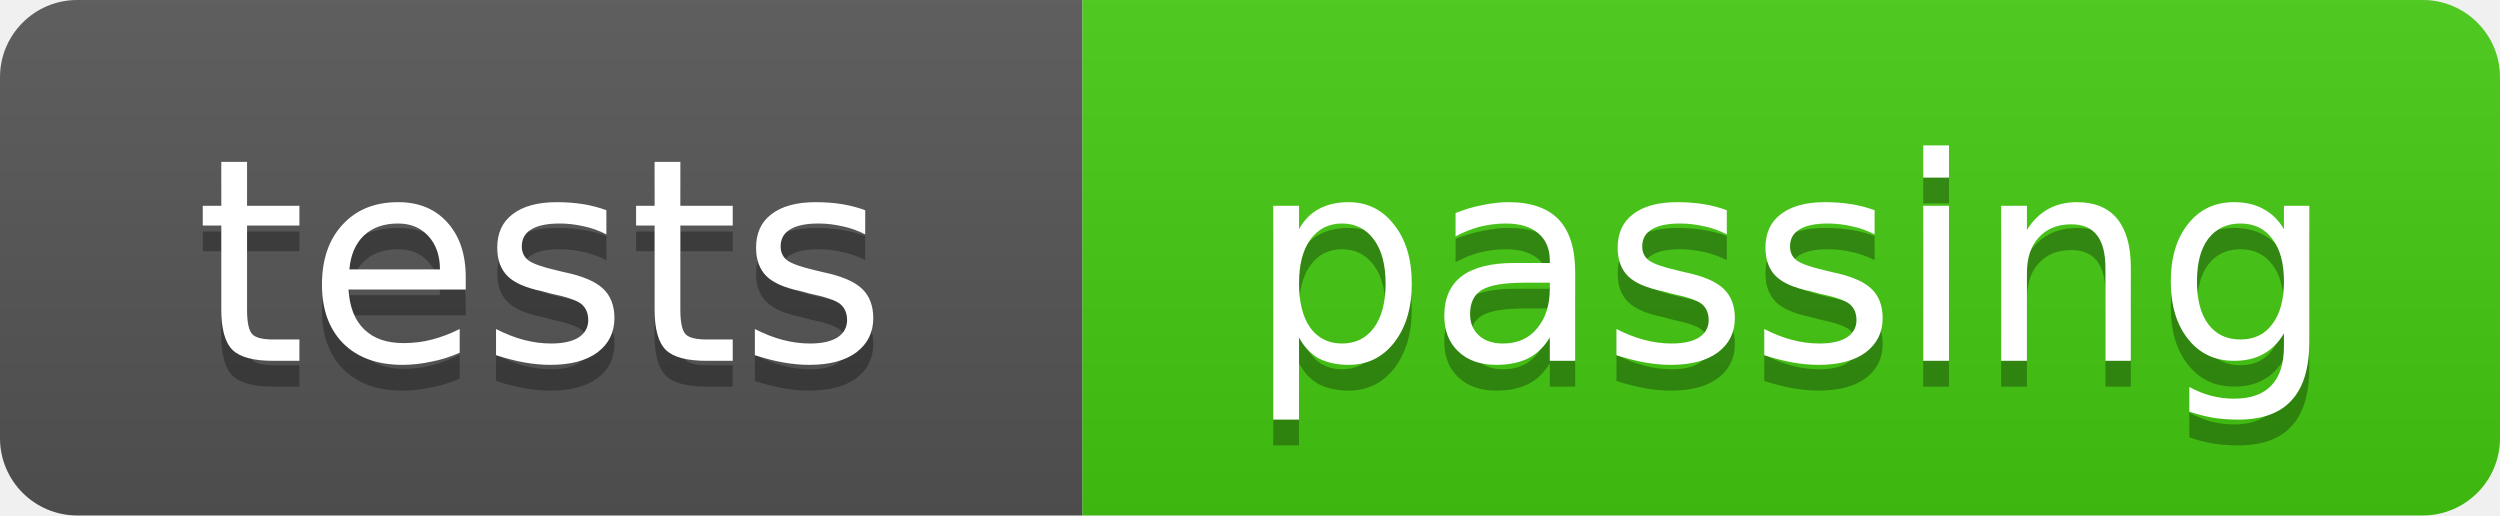
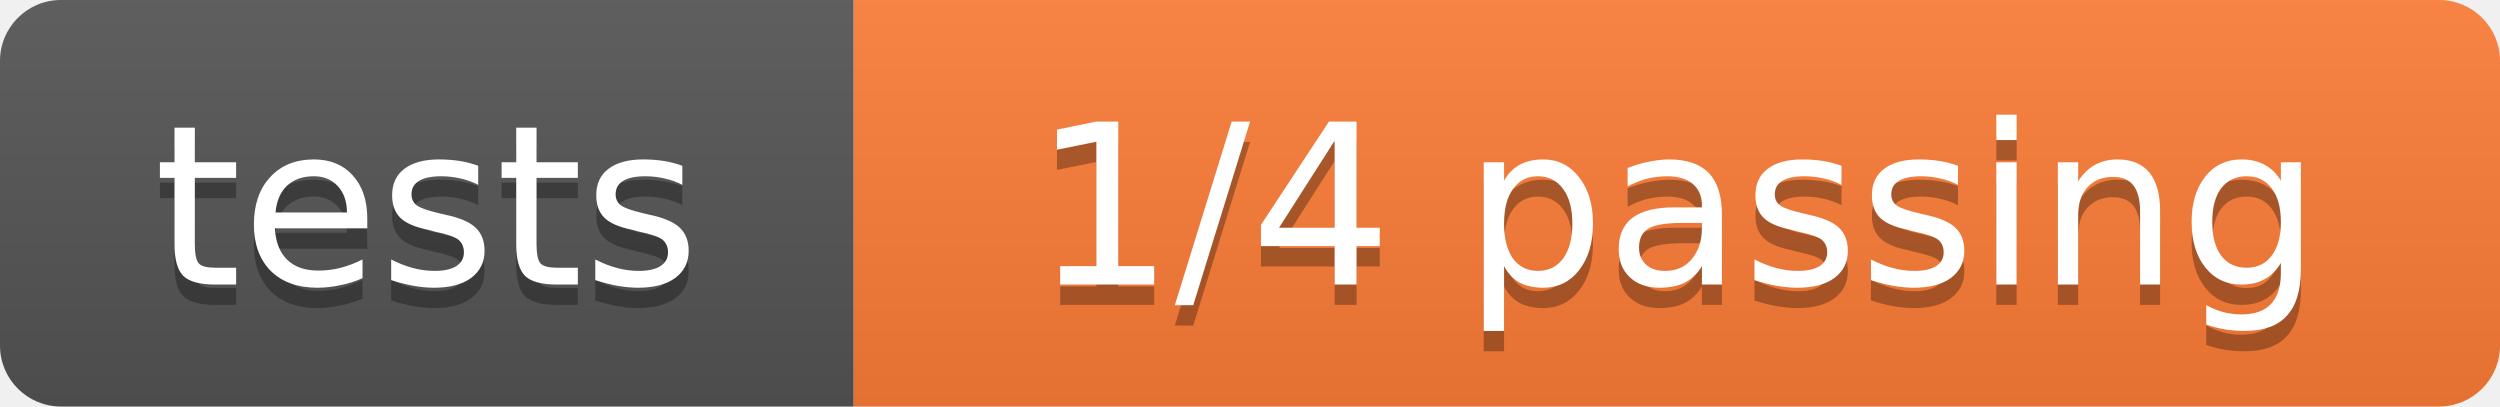
- <svg xmlns="http://www.w3.org/2000/svg" width="97" height="20" role="img" aria-label="tests: passing">
+ <svg xmlns="http://www.w3.org/2000/svg" width="123" height="20" role="img" aria-label="tests: 1/4 passing">
  <linearGradient id="s" x2="0" y2="100%">
    <stop offset="0" stop-color="#bbb" stop-opacity=".1" />
    <stop offset="1" stop-opacity=".1" />
  </linearGradient>
  <clipPath id="r">
-     <rect width="97" height="20" rx="3" fill="#fff" />
+     <rect width="123" height="20" rx="3" fill="#fff" />
  </clipPath>
  <g clip-path="url(#r)">
    <rect width="42" height="20" fill="#555" />
-     <rect x="42" width="55" height="20" fill="#4c1" />
-     <rect width="97" height="20" fill="url(#s)" />
+     <rect x="42" width="81" height="20" fill="#fe7d37" />
+     <rect width="123" height="20" fill="url(#s)" />
  </g>
  <g fill="#fff" text-anchor="middle" font-family="Verdana,Geneva,DejaVu Sans,sans-serif" font-size="11">
    <text x="21.0" y="15" fill="#010101" fill-opacity=".3">tests</text>
    <text x="21.0" y="14">tests</text>
-     <text x="69.5" y="15" fill="#010101" fill-opacity=".3">passing</text>
-     <text x="69.5" y="14">passing</text>
+     <text x="82.5" y="15" fill="#010101" fill-opacity=".3">1/4 passing</text>
+     <text x="82.5" y="14">1/4 passing</text>
  </g>
</svg>
